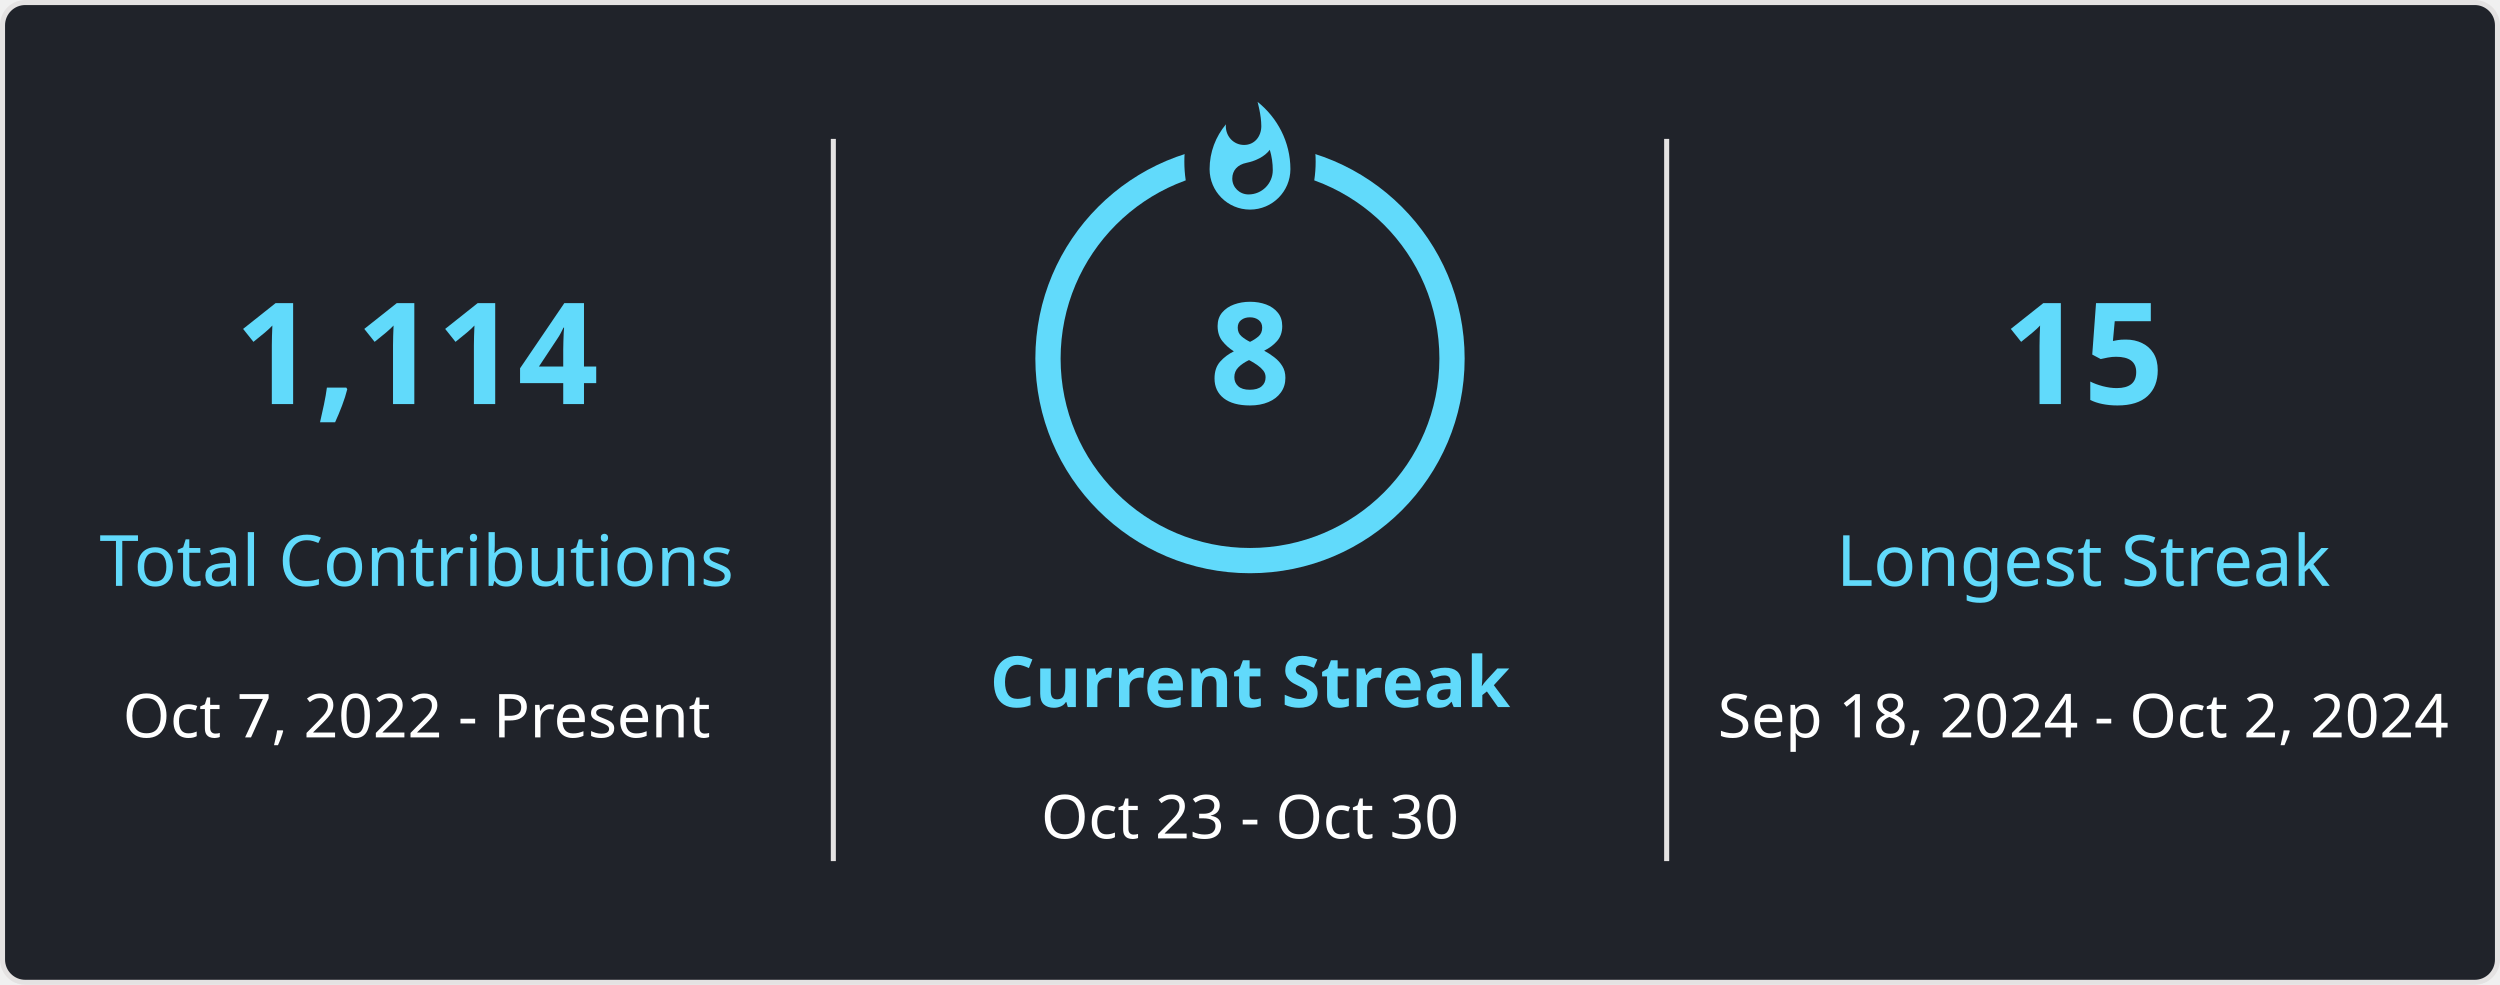
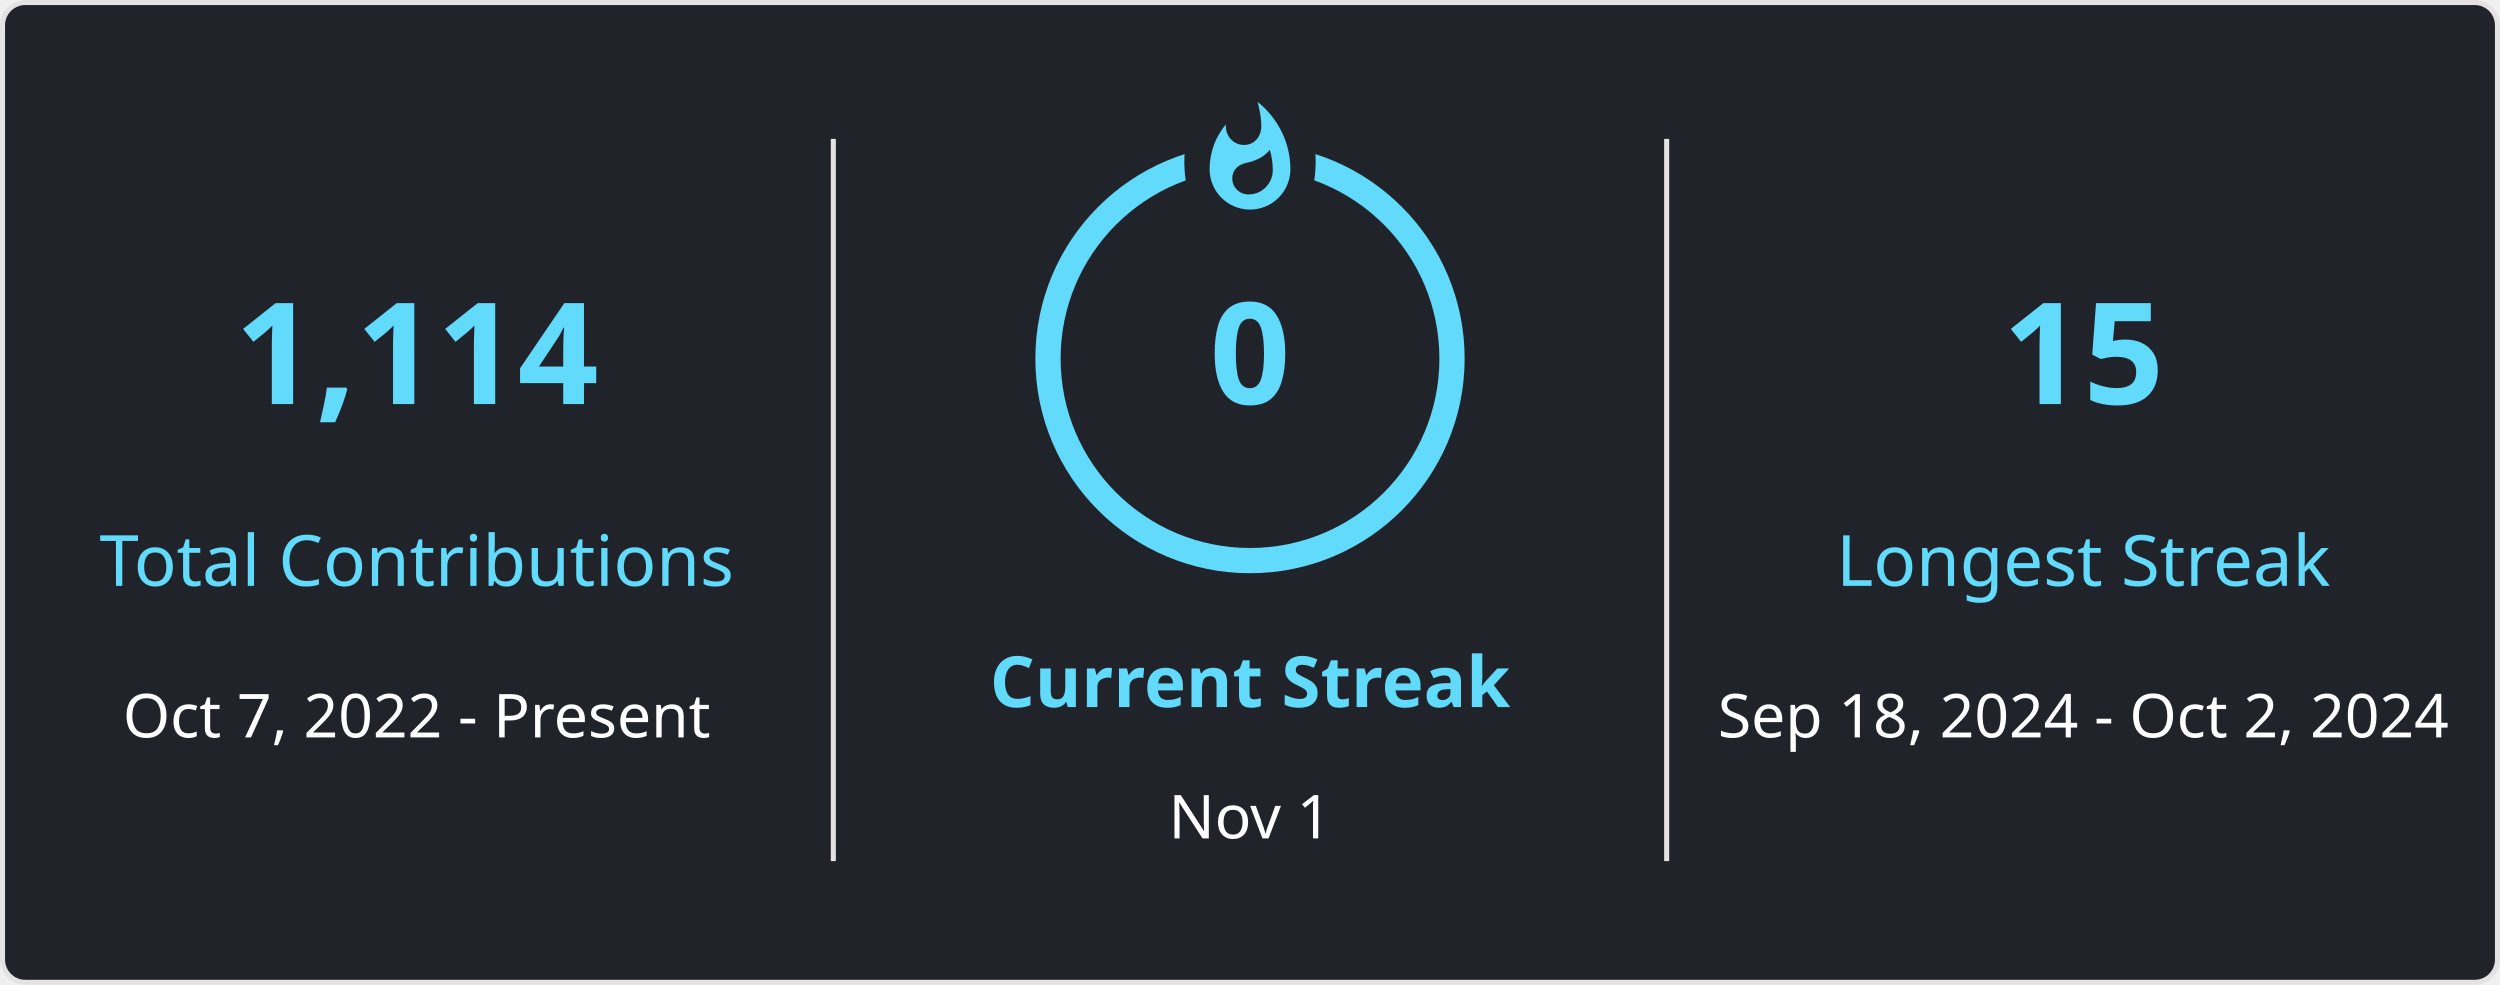
<svg xmlns="http://www.w3.org/2000/svg" style="isolation: isolate" viewBox="0 0 495 195" width="495px" height="195px" direction="ltr">
  <style>
            
            
        </style>
  <defs>
    <clipPath id="outer_rectangle">
      <rect width="495" height="195" rx="4.5" />
    </clipPath>
    <mask id="mask_out_ring_behind_fire">
      <rect width="495" height="195" fill="white" />
      <ellipse id="mask-ellipse" cx="247.5" cy="32" rx="13" ry="18" fill="black" />
    </mask>
  </defs>
  <g clip-path="url(#outer_rectangle)">
    <g style="isolation: isolate">
      <rect stroke="#E4E2E2" fill="#20232A" rx="4.5" x="0.5" y="0.5" width="494" height="194" />
    </g>
    <g style="isolation: isolate">
      <line x1="165" y1="28" x2="165" y2="170" vector-effect="non-scaling-stroke" stroke-width="1" stroke="#E4E2E2" stroke-linejoin="miter" stroke-linecap="square" stroke-miterlimit="3" />
      <line x1="330" y1="28" x2="330" y2="170" vector-effect="non-scaling-stroke" stroke-width="1" stroke="#E4E2E2" stroke-linejoin="miter" stroke-linecap="square" stroke-miterlimit="3" />
    </g>
    <g style="isolation: isolate">
      <g transform="translate(82.5, 48)">
        <text x="0" y="32" stroke-width="0" text-anchor="middle" fill="#61DAFB" stroke="none" font-family="&quot;Segoe UI&quot;, Ubuntu, sans-serif" font-weight="700" font-size="28px" font-style="normal" style="opacity: 1;">
                        1,114
                    </text>
      </g>
      <g transform="translate(82.5, 84)">
        <text x="0" y="32" stroke-width="0" text-anchor="middle" fill="#61DAFB" stroke="none" font-family="&quot;Segoe UI&quot;, Ubuntu, sans-serif" font-weight="400" font-size="14px" font-style="normal" style="opacity: 1;">
                        Total Contributions
                    </text>
      </g>
      <g transform="translate(82.5, 114)">
        <text x="0" y="32" stroke-width="0" text-anchor="middle" fill="#FFFFFF" stroke="none" font-family="&quot;Segoe UI&quot;, Ubuntu, sans-serif" font-weight="400" font-size="12px" font-style="normal" style="opacity: 1;">
                        Oct 7, 2022 - Present
                    </text>
      </g>
    </g>
    <g style="isolation: isolate">
      <g transform="translate(247.5, 108)">
        <text x="0" y="32" stroke-width="0" text-anchor="middle" fill="#61DAFB" stroke="none" font-family="&quot;Segoe UI&quot;, Ubuntu, sans-serif" font-weight="700" font-size="14px" font-style="normal" style="opacity: 1;">
                        Current Streak
                    </text>
      </g>
      <g transform="translate(247.5, 145)">
        <text x="0" y="21" stroke-width="0" text-anchor="middle" fill="#FFFFFF" stroke="none" font-family="&quot;Segoe UI&quot;, Ubuntu, sans-serif" font-weight="400" font-size="12px" font-style="normal" style="opacity: 1;">
-                         Oct 23 - Oct 30
+                         Nov 1
                    </text>
      </g>
      <g mask="url(#mask_out_ring_behind_fire)">
        <circle cx="247.5" cy="71" r="40" fill="none" stroke="#61DAFB" stroke-width="5" style="opacity: 1;" />
      </g>
      <g transform="translate(247.5, 19.5)" stroke-opacity="0" style="opacity: 1;">
        <path d="M -12 -0.5 L 15 -0.5 L 15 23.5 L -12 23.5 L -12 -0.5 Z" fill="none" />
        <path d="M 1.5 0.67 C 1.5 0.67 2.24 3.32 2.24 5.47 C 2.24 7.53 0.89 9.2 -1.17 9.2 C -3.23 9.2 -4.79 7.53 -4.79 5.47 L -4.76 5.11 C -6.78 7.51 -8 10.62 -8 13.99 C -8 18.41 -4.42 22 0 22 C 4.42 22 8 18.41 8 13.99 C 8 8.6 5.41 3.79 1.5 0.67 Z M -0.29 19 C -2.07 19 -3.51 17.6 -3.51 15.86 C -3.51 14.24 -2.46 13.1 -0.7 12.74 C 1.07 12.38 2.9 11.53 3.92 10.16 C 4.31 11.45 4.51 12.81 4.51 14.2 C 4.51 16.85 2.36 19 -0.29 19 Z" fill="#61DAFB" stroke-opacity="0" />
      </g>
      <g transform="translate(247.5, 48)">
        <text x="0" y="32" stroke-width="0" text-anchor="middle" fill="#61DAFB" stroke="none" font-family="&quot;Segoe UI&quot;, Ubuntu, sans-serif" font-weight="700" font-size="28px" font-style="normal" style="">
-                         8
+                         0
                    </text>
      </g>
    </g>
    <g style="isolation: isolate">
      <g transform="translate(412.5, 48)">
        <text x="0" y="32" stroke-width="0" text-anchor="middle" fill="#61DAFB" stroke="none" font-family="&quot;Segoe UI&quot;, Ubuntu, sans-serif" font-weight="700" font-size="28px" font-style="normal" style="opacity: 1;">
                        15
                    </text>
      </g>
      <g transform="translate(412.5, 84)">
        <text x="0" y="32" stroke-width="0" text-anchor="middle" fill="#61DAFB" stroke="none" font-family="&quot;Segoe UI&quot;, Ubuntu, sans-serif" font-weight="400" font-size="14px" font-style="normal" style="opacity: 1;">
                        Longest Streak
                    </text>
      </g>
      <g transform="translate(412.5, 114)">
        <text x="0" y="32" stroke-width="0" text-anchor="middle" fill="#FFFFFF" stroke="none" font-family="&quot;Segoe UI&quot;, Ubuntu, sans-serif" font-weight="400" font-size="12px" font-style="normal" style="opacity: 1;">
                        Sep 18, 2024 - Oct 2, 2024
                    </text>
      </g>
    </g>
  </g>
</svg>
